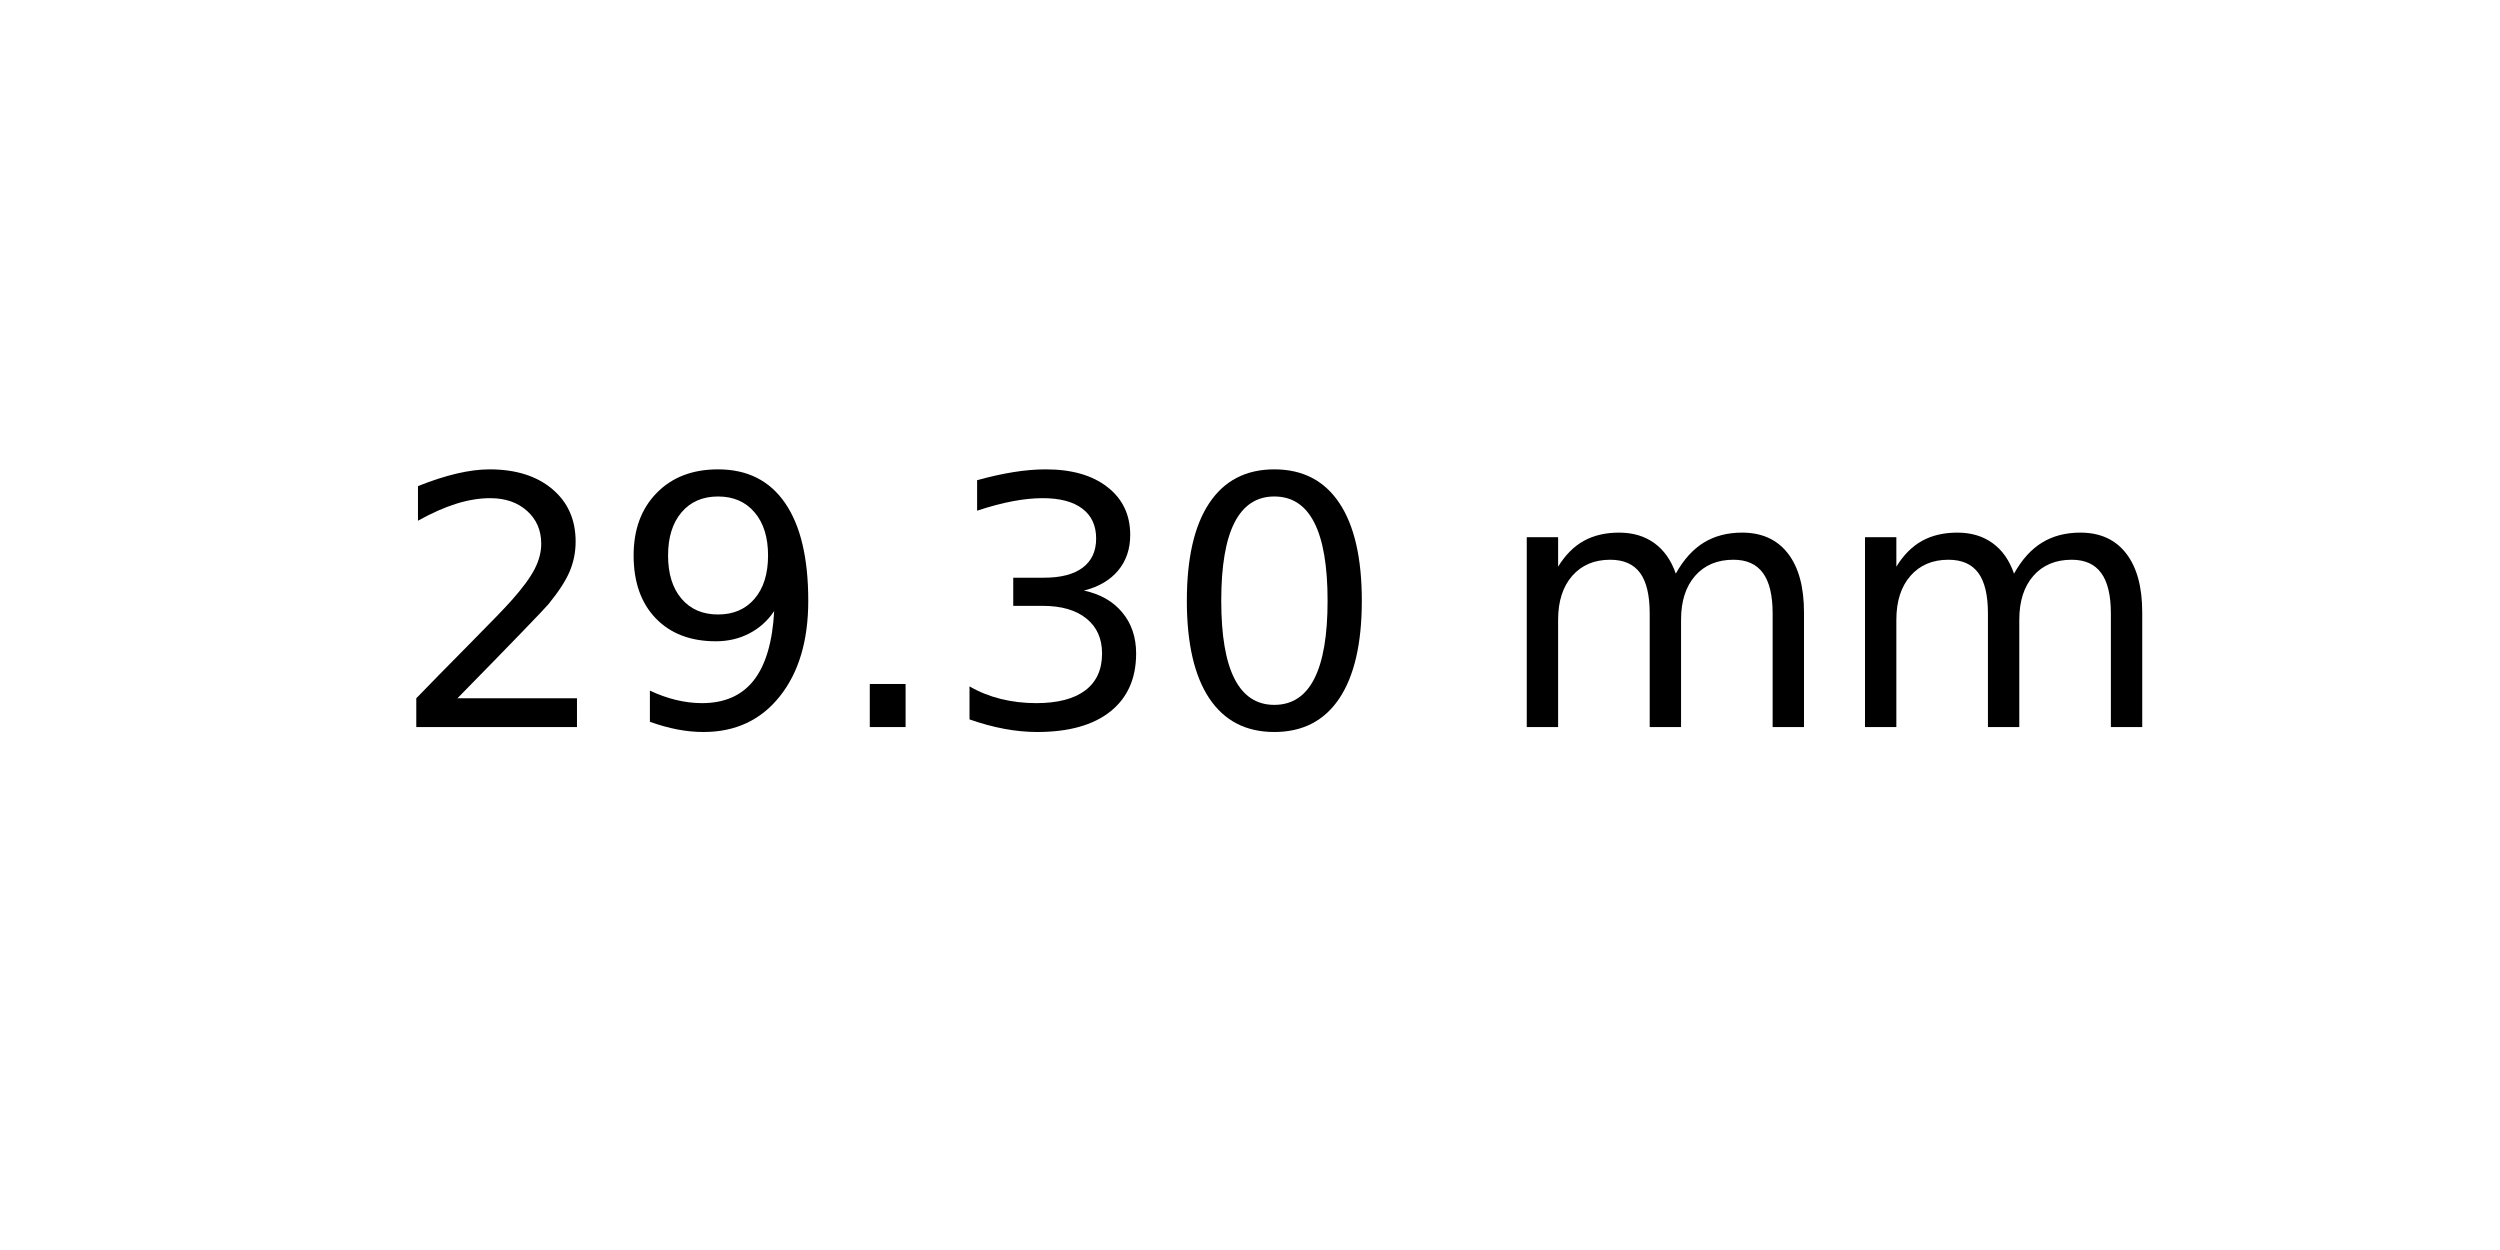
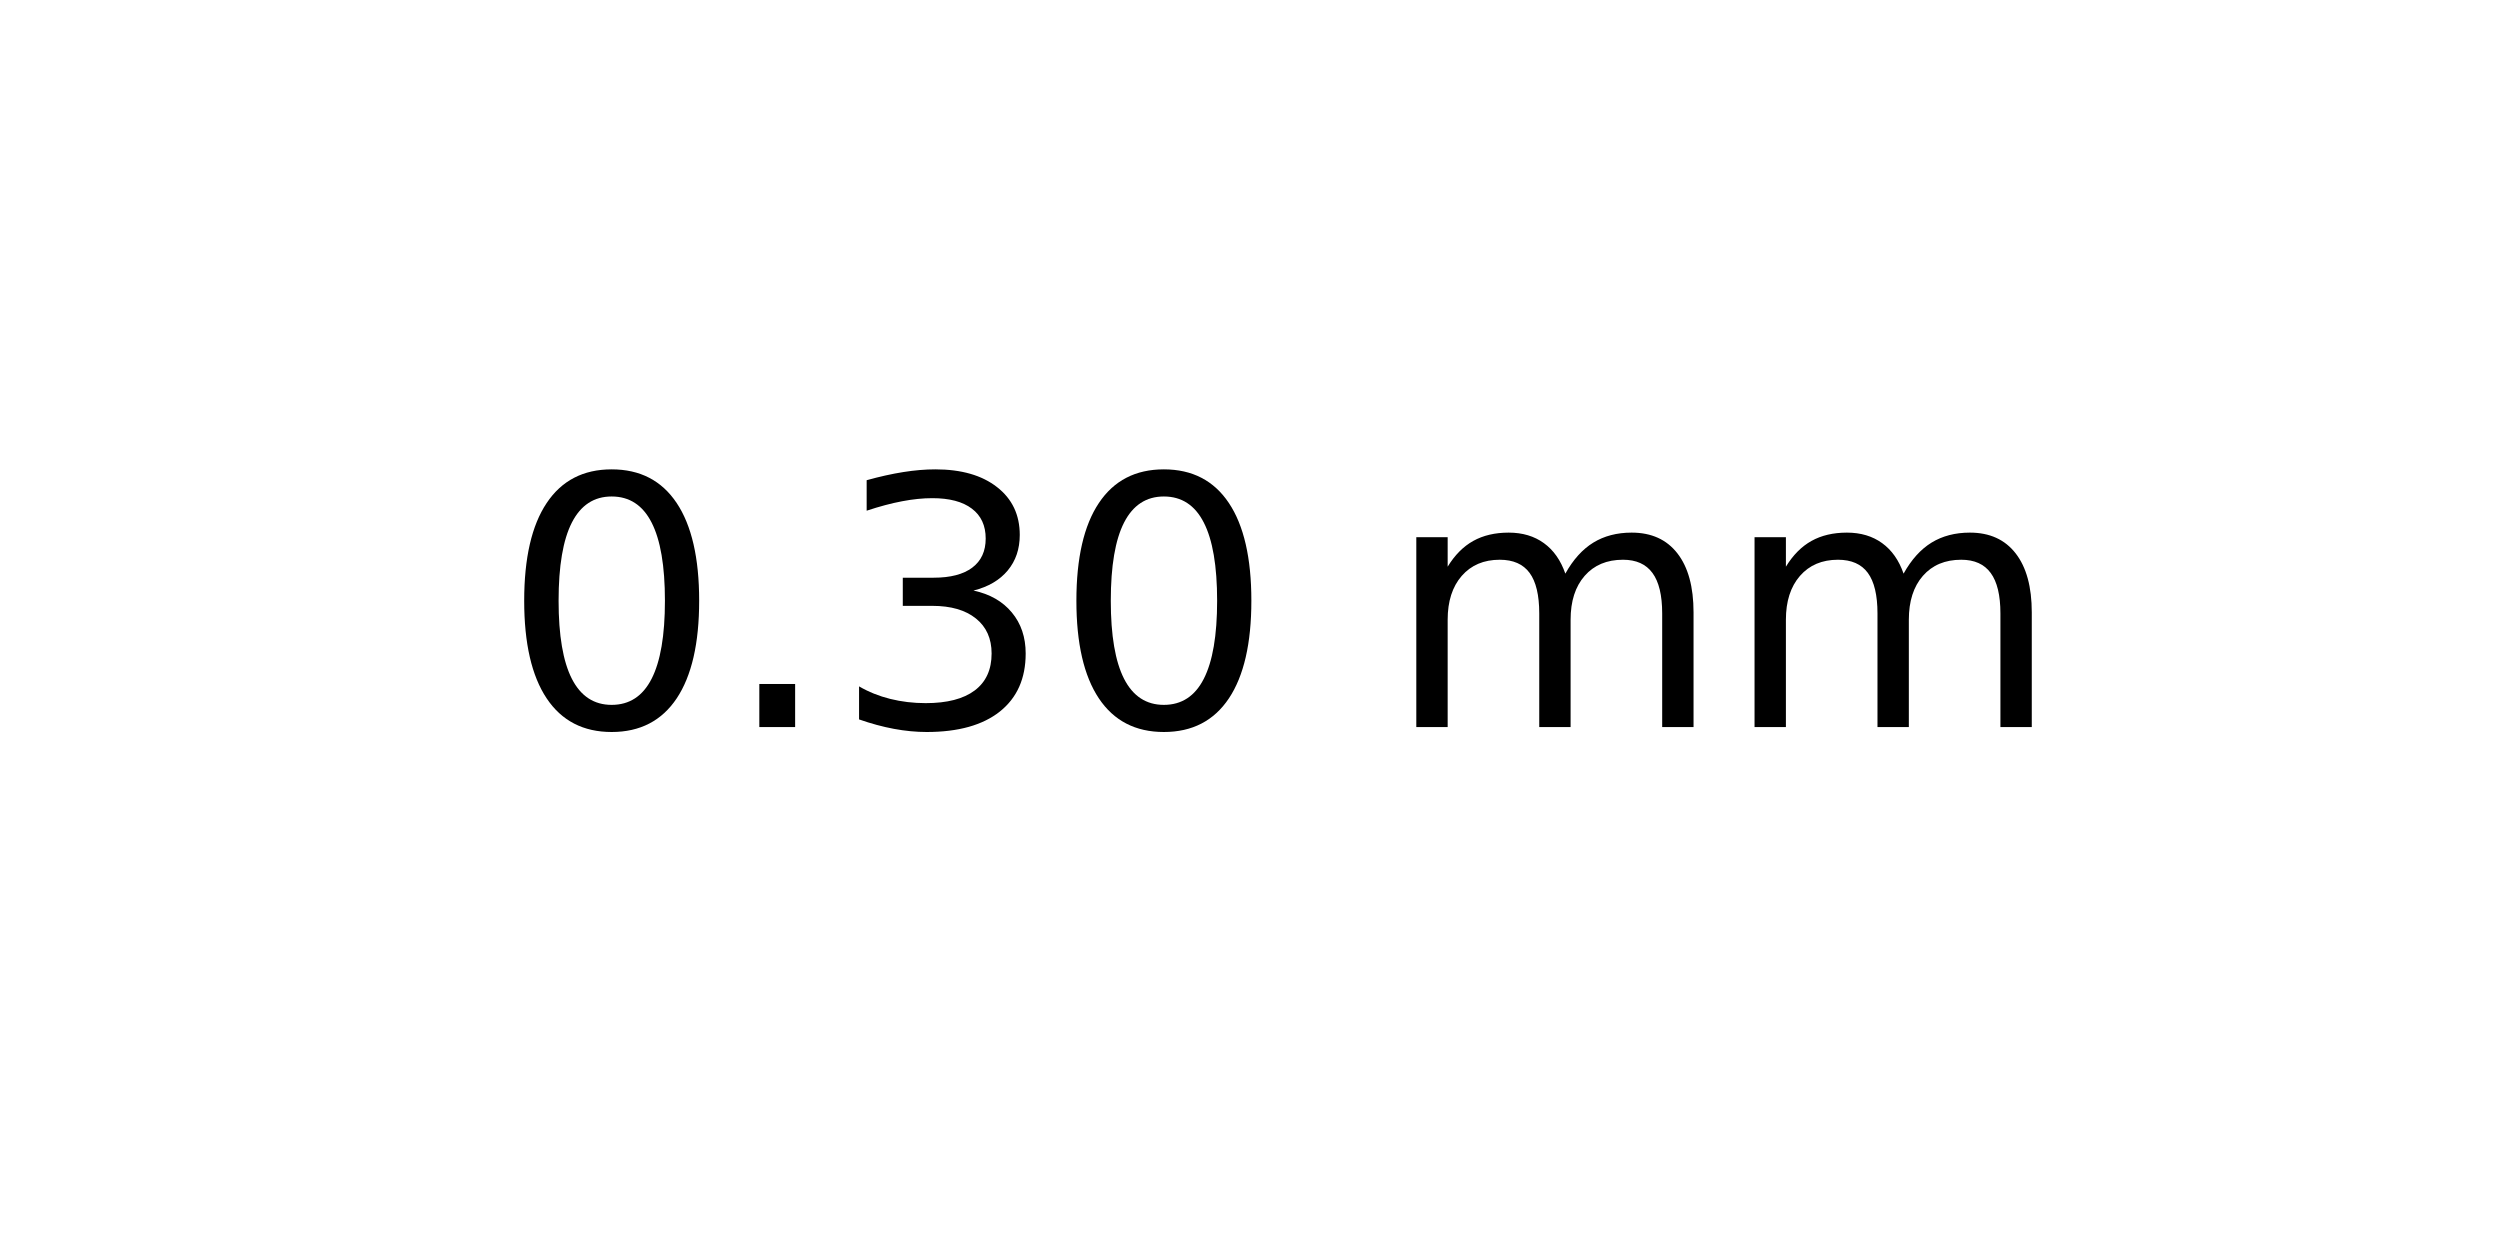
<svg xmlns="http://www.w3.org/2000/svg" xmlns:xlink="http://www.w3.org/1999/xlink" width="72pt" height="36pt" viewBox="0 0 72 36" version="1.1">
  <defs>
    <style type="text/css">*{stroke-linejoin: round; stroke-linecap: butt}</style>
  </defs>
  <g id="figure_1">
    <g id="axes_1">
      <g id="text_1">
-         <g transform="translate(11.25625 20.93937) scale(0.1 -0.1)">
+         <g transform="translate(14.4375 20.93937) scale(0.1 -0.1)">
          <defs>
-             <path id="DejaVuSans-32" d="M 1228 531  L 3431 531  L 3431 0  L 469 0  L 469 531  Q 828 903 1448 1529  Q 2069 2156 2228 2338  Q 2531 2678 2651 2914  Q 2772 3150 2772 3378  Q 2772 3750 2511 3984  Q 2250 4219 1831 4219  Q 1534 4219 1204 4116  Q 875 4013 500 3803  L 500 4441  Q 881 4594 1212 4672  Q 1544 4750 1819 4750  Q 2544 4750 2975 4387  Q 3406 4025 3406 3419  Q 3406 3131 3298 2873  Q 3191 2616 2906 2266  Q 2828 2175 2409 1742  Q 1991 1309 1228 531  z " transform="scale(0.015625)" />
-             <path id="DejaVuSans-39" d="M 703 97  L 703 672  Q 941 559 1184 500  Q 1428 441 1663 441  Q 2288 441 2617 861  Q 2947 1281 2994 2138  Q 2813 1869 2534 1725  Q 2256 1581 1919 1581  Q 1219 1581 811 2004  Q 403 2428 403 3163  Q 403 3881 828 4315  Q 1253 4750 1959 4750  Q 2769 4750 3195 4129  Q 3622 3509 3622 2328  Q 3622 1225 3098 567  Q 2575 -91 1691 -91  Q 1453 -91 1209 -44  Q 966 3 703 97  z M 1959 2075  Q 2384 2075 2632 2365  Q 2881 2656 2881 3163  Q 2881 3666 2632 3958  Q 2384 4250 1959 4250  Q 1534 4250 1286 3958  Q 1038 3666 1038 3163  Q 1038 2656 1286 2365  Q 1534 2075 1959 2075  z " transform="scale(0.015625)" />
+             <path id="DejaVuSans-30" d="M 2034 4250  Q 1547 4250 1301 3770  Q 1056 3291 1056 2328  Q 1056 1369 1301 889  Q 1547 409 2034 409  Q 2525 409 2770 889  Q 3016 1369 3016 2328  Q 3016 3291 2770 3770  Q 2525 4250 2034 4250  z M 2034 4750  Q 2819 4750 3233 4129  Q 3647 3509 3647 2328  Q 3647 1150 3233 529  Q 2819 -91 2034 -91  Q 1250 -91 836 529  Q 422 1150 422 2328  Q 422 3509 836 4129  Q 1250 4750 2034 4750  z " transform="scale(0.015625)" />
            <path id="DejaVuSans-2e" d="M 684 794  L 1344 794  L 1344 0  L 684 0  L 684 794  z " transform="scale(0.015625)" />
            <path id="DejaVuSans-33" d="M 2597 2516  Q 3050 2419 3304 2112  Q 3559 1806 3559 1356  Q 3559 666 3084 287  Q 2609 -91 1734 -91  Q 1441 -91 1130 -33  Q 819 25 488 141  L 488 750  Q 750 597 1062 519  Q 1375 441 1716 441  Q 2309 441 2620 675  Q 2931 909 2931 1356  Q 2931 1769 2642 2001  Q 2353 2234 1838 2234  L 1294 2234  L 1294 2753  L 1863 2753  Q 2328 2753 2575 2939  Q 2822 3125 2822 3475  Q 2822 3834 2567 4026  Q 2313 4219 1838 4219  Q 1578 4219 1281 4162  Q 984 4106 628 3988  L 628 4550  Q 988 4650 1302 4700  Q 1616 4750 1894 4750  Q 2613 4750 3031 4423  Q 3450 4097 3450 3541  Q 3450 3153 3228 2886  Q 3006 2619 2597 2516  z " transform="scale(0.015625)" />
-             <path id="DejaVuSans-30" d="M 2034 4250  Q 1547 4250 1301 3770  Q 1056 3291 1056 2328  Q 1056 1369 1301 889  Q 1547 409 2034 409  Q 2525 409 2770 889  Q 3016 1369 3016 2328  Q 3016 3291 2770 3770  Q 2525 4250 2034 4250  z M 2034 4750  Q 2819 4750 3233 4129  Q 3647 3509 3647 2328  Q 3647 1150 3233 529  Q 2819 -91 2034 -91  Q 1250 -91 836 529  Q 422 1150 422 2328  Q 422 3509 836 4129  Q 1250 4750 2034 4750  z " transform="scale(0.015625)" />
            <path id="DejaVuSans-20" transform="scale(0.015625)" />
            <path id="DejaVuSans-6d" d="M 3328 2828  Q 3544 3216 3844 3400  Q 4144 3584 4550 3584  Q 5097 3584 5394 3201  Q 5691 2819 5691 2113  L 5691 0  L 5113 0  L 5113 2094  Q 5113 2597 4934 2840  Q 4756 3084 4391 3084  Q 3944 3084 3684 2787  Q 3425 2491 3425 1978  L 3425 0  L 2847 0  L 2847 2094  Q 2847 2600 2669 2842  Q 2491 3084 2119 3084  Q 1678 3084 1418 2786  Q 1159 2488 1159 1978  L 1159 0  L 581 0  L 581 3500  L 1159 3500  L 1159 2956  Q 1356 3278 1631 3431  Q 1906 3584 2284 3584  Q 2666 3584 2933 3390  Q 3200 3197 3328 2828  z " transform="scale(0.015625)" />
          </defs>
-           <use xlink:href="#DejaVuSans-32" />
-           <use xlink:href="#DejaVuSans-39" x="63.623" />
-           <use xlink:href="#DejaVuSans-2e" x="127.246" />
-           <use xlink:href="#DejaVuSans-33" x="159.033" />
-           <use xlink:href="#DejaVuSans-30" x="222.656" />
-           <use xlink:href="#DejaVuSans-20" x="286.279" />
-           <use xlink:href="#DejaVuSans-6d" x="318.066" />
-           <use xlink:href="#DejaVuSans-6d" x="415.479" />
+           <use xlink:href="#DejaVuSans-30" />
+           <use xlink:href="#DejaVuSans-2e" x="63.623" />
+           <use xlink:href="#DejaVuSans-33" x="95.41" />
+           <use xlink:href="#DejaVuSans-30" x="159.033" />
+           <use xlink:href="#DejaVuSans-20" x="222.656" />
+           <use xlink:href="#DejaVuSans-6d" x="254.443" />
+           <use xlink:href="#DejaVuSans-6d" x="351.855" />
        </g>
      </g>
    </g>
  </g>
</svg>
